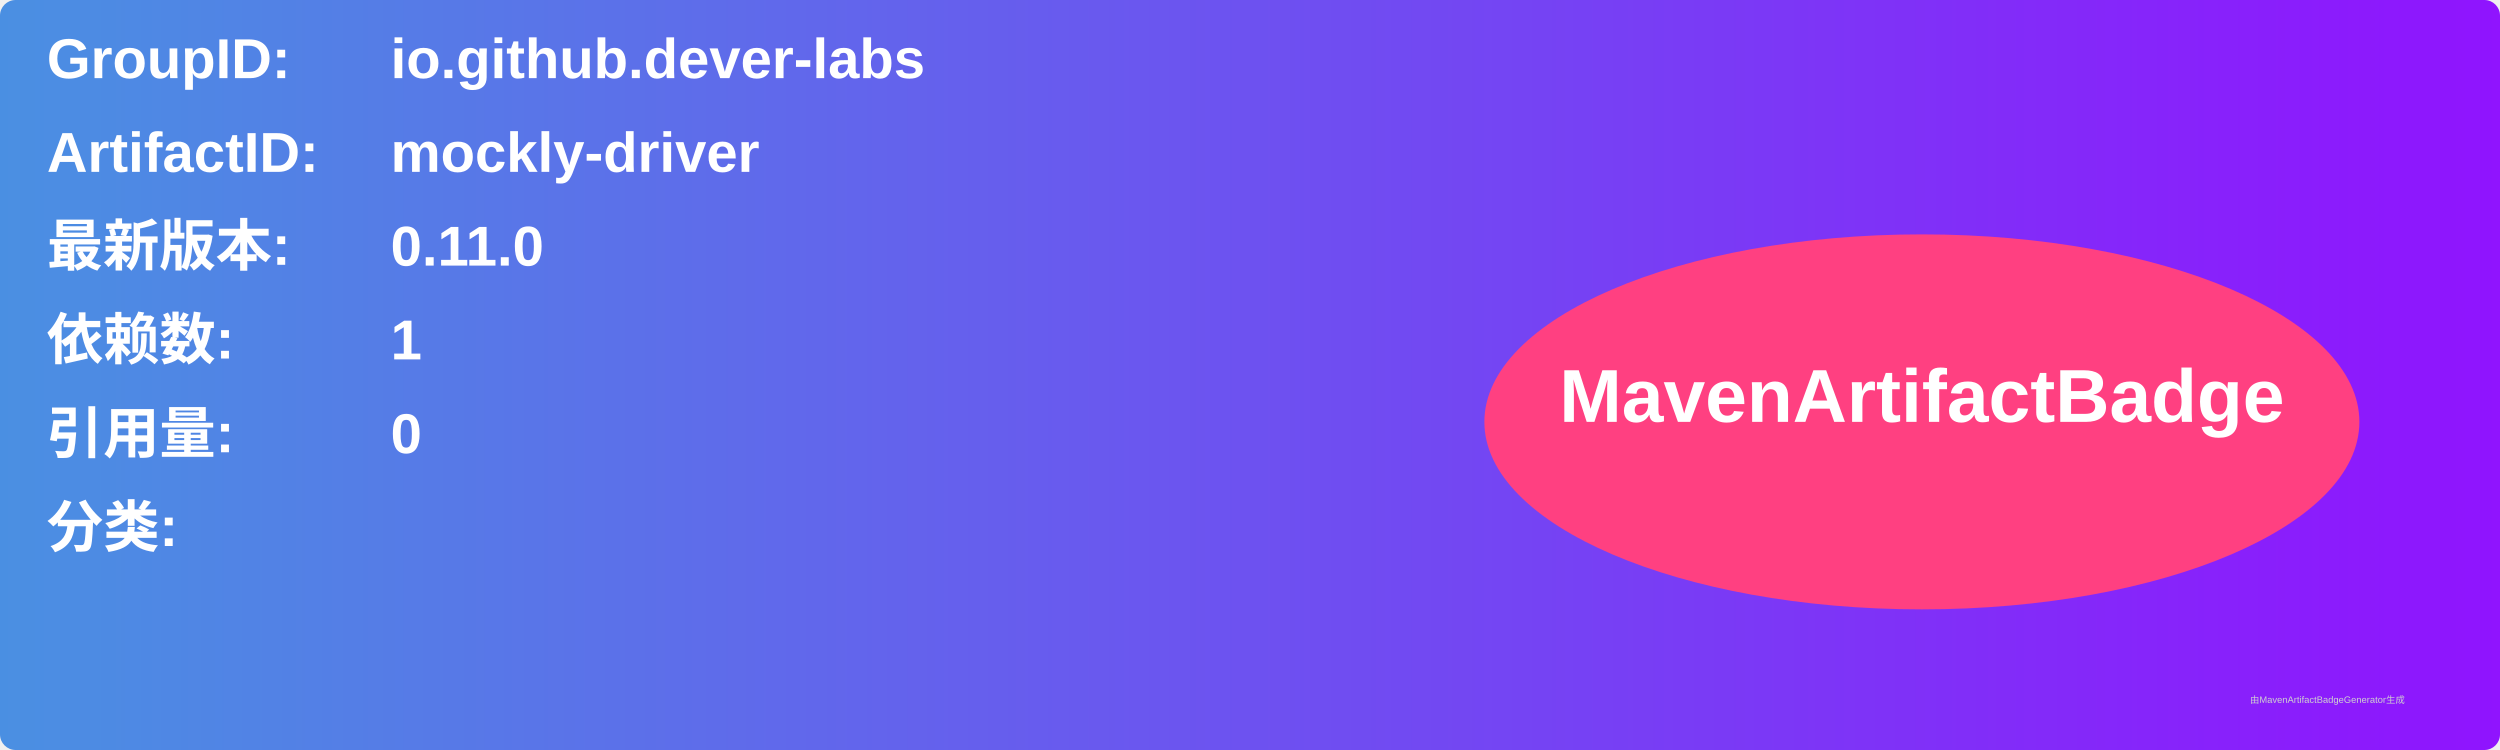
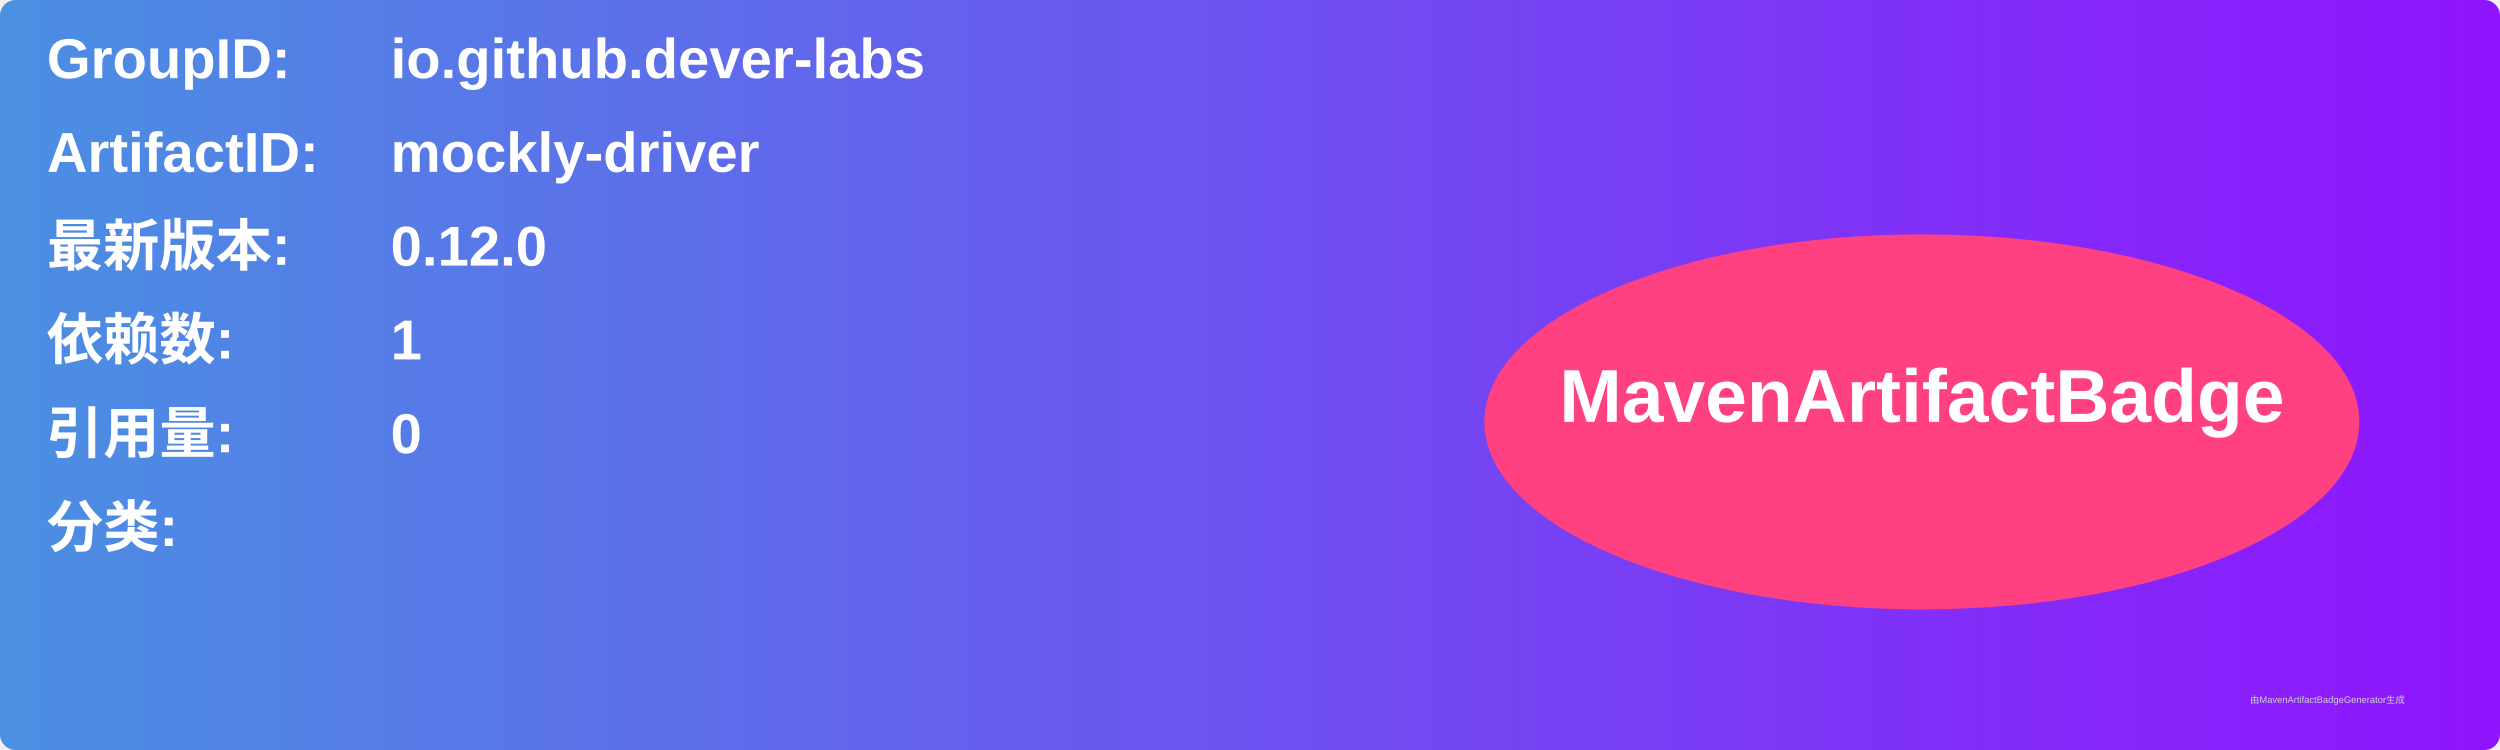
<svg xmlns="http://www.w3.org/2000/svg" width="800" height="240" viewBox="0 0 800 240">
  <linearGradient id="grad" x1="0%" y1="0%" x2="100%" y2="0%">
    <stop offset="0%" stop-color="#4a90e2" />
    <stop offset="100%" stop-color="#9013fe" />
  </linearGradient>
  <rect width="100%" height="100%" rx="5" ry="5" fill="url(#grad)" />
  <g transform="translate(15, 15)">
    <text x="0" y="10" font-family="Arial" font-size="18" fill="white" font-weight="bold" width="260">GroupID:</text>
    <text x="110" y="10" font-family="Arial" font-size="18" fill="white" font-weight="bold" width="460">io.github.dever-labs</text>
    <text x="0" y="40" font-family="Arial" font-size="18" fill="white" font-weight="bold" width="260">ArtifactID:</text>
    <text x="110" y="40" font-family="Arial" font-size="18" fill="white" font-weight="bold" width="460">mockly-driver</text>
    <text x="0" y="70" font-family="Arial" font-size="18" fill="white" font-weight="bold">最新版本:</text>
    <text x="110" y="70" font-family="Arial" font-size="18" fill="white" font-weight="bold">
-       <tspan font-weight="bold">0.11.0</tspan>
+       <tspan font-weight="bold">0.12.0</tspan>
    </text>
    <text x="0" y="100" font-family="Arial" font-size="18" fill="white" font-weight="bold">依赖数: </text>
    <text x="110" y="100" font-family="Arial" font-size="18" fill="white">
      <tspan font-weight="bold">1</tspan>
    </text>
    <text x="0" y="130" font-family="Arial" font-size="18" fill="white" font-weight="bold">引用量: </text>
    <text x="110" y="130" font-family="Arial" font-size="18" fill="white">
      <tspan font-weight="bold">0</tspan>
    </text>
    <text x="0" y="160" font-family="Arial" font-size="18" fill="white" font-weight="bold">分类:</text>
    <text x="10" y="190" font-family="Arial" font-size="10" fill="white">
      <tspan font-weight="bold" />
    </text>
    <ellipse cx="600" cy="120" rx="140" ry="60" fill="#ff4081" />
    <text x="600" y="120" text-anchor="middle" font-family="Arial" font-size="24" fill="white" font-weight="bold">MavenArtifactBadge</text>
  </g>
  <text x="720" y="225" font-family="Arial" font-size="3" fill="#d0d0d0">由MavenArtifactBadgeGenerator生成</text>
</svg>
